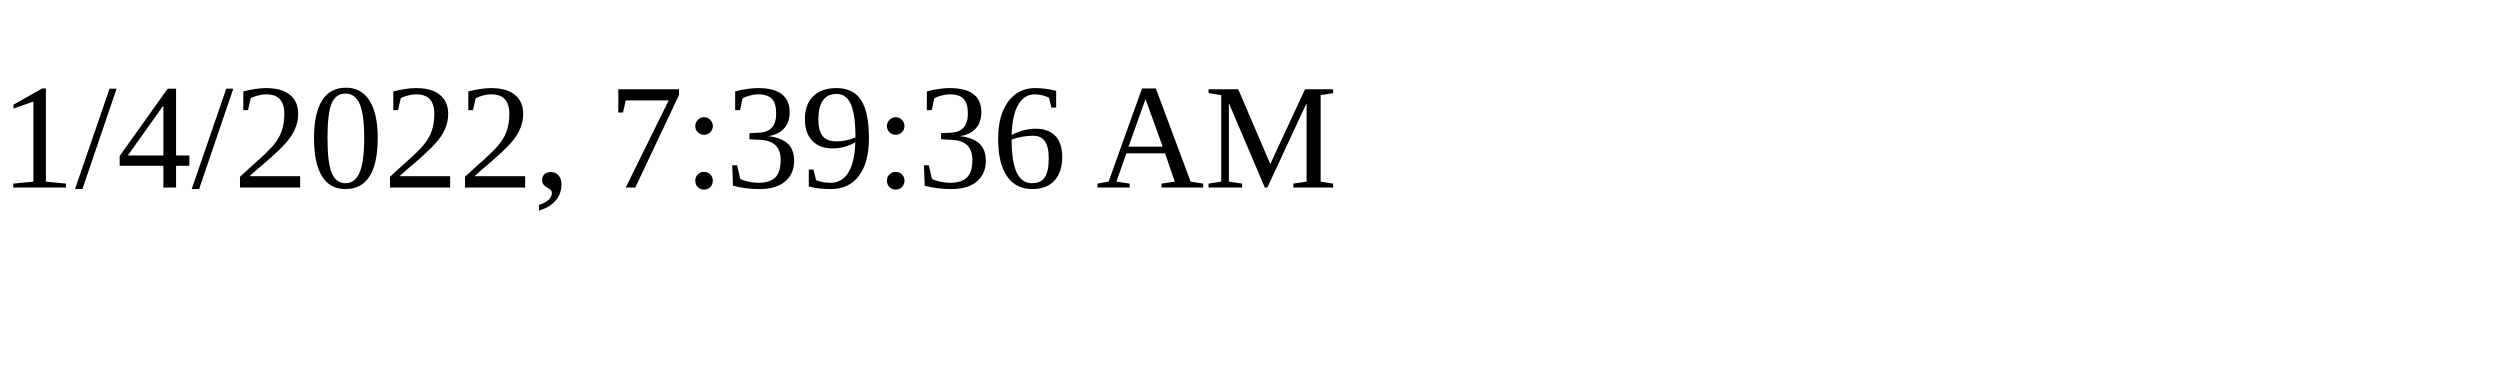
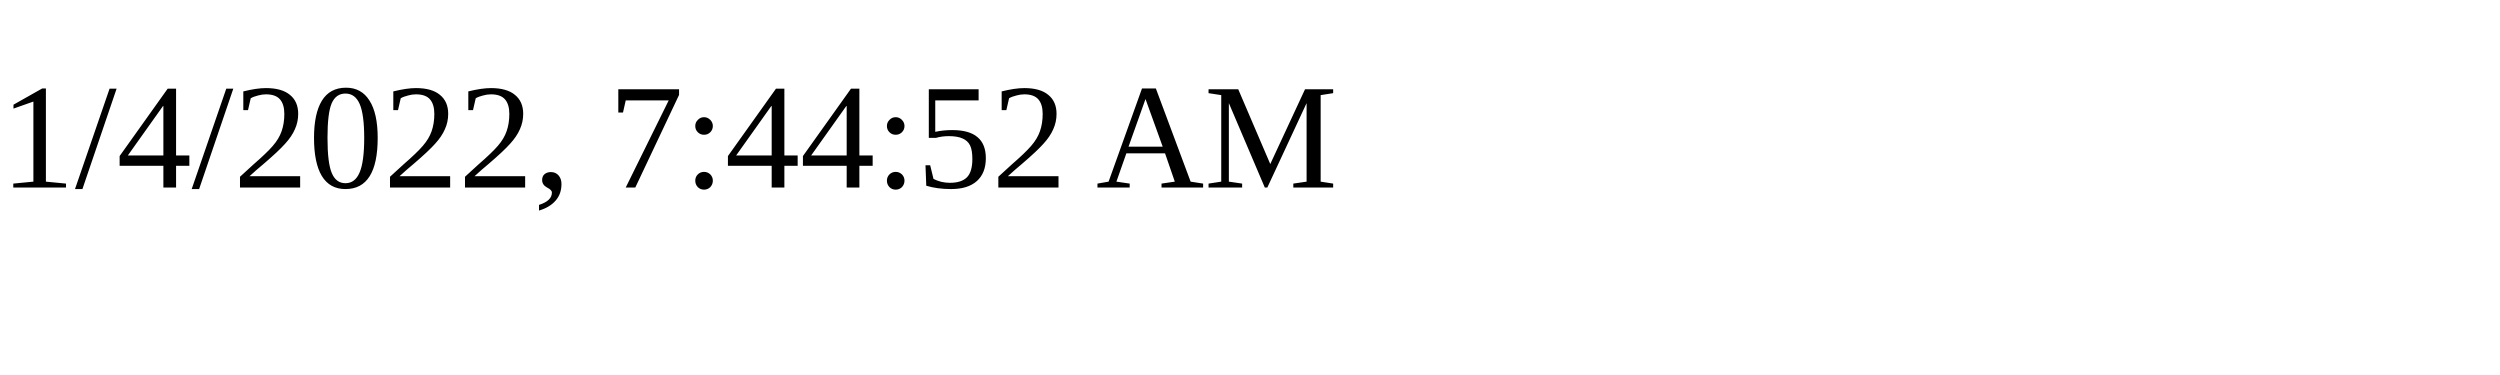
<svg xmlns="http://www.w3.org/2000/svg" height="30" width="200">
-   <text x="0" y="15">1/4/2022, 7:39:36 AM</text>
+   <text x="0" y="15">1/4/2022, 7:44:52 AM</text>
</svg>
